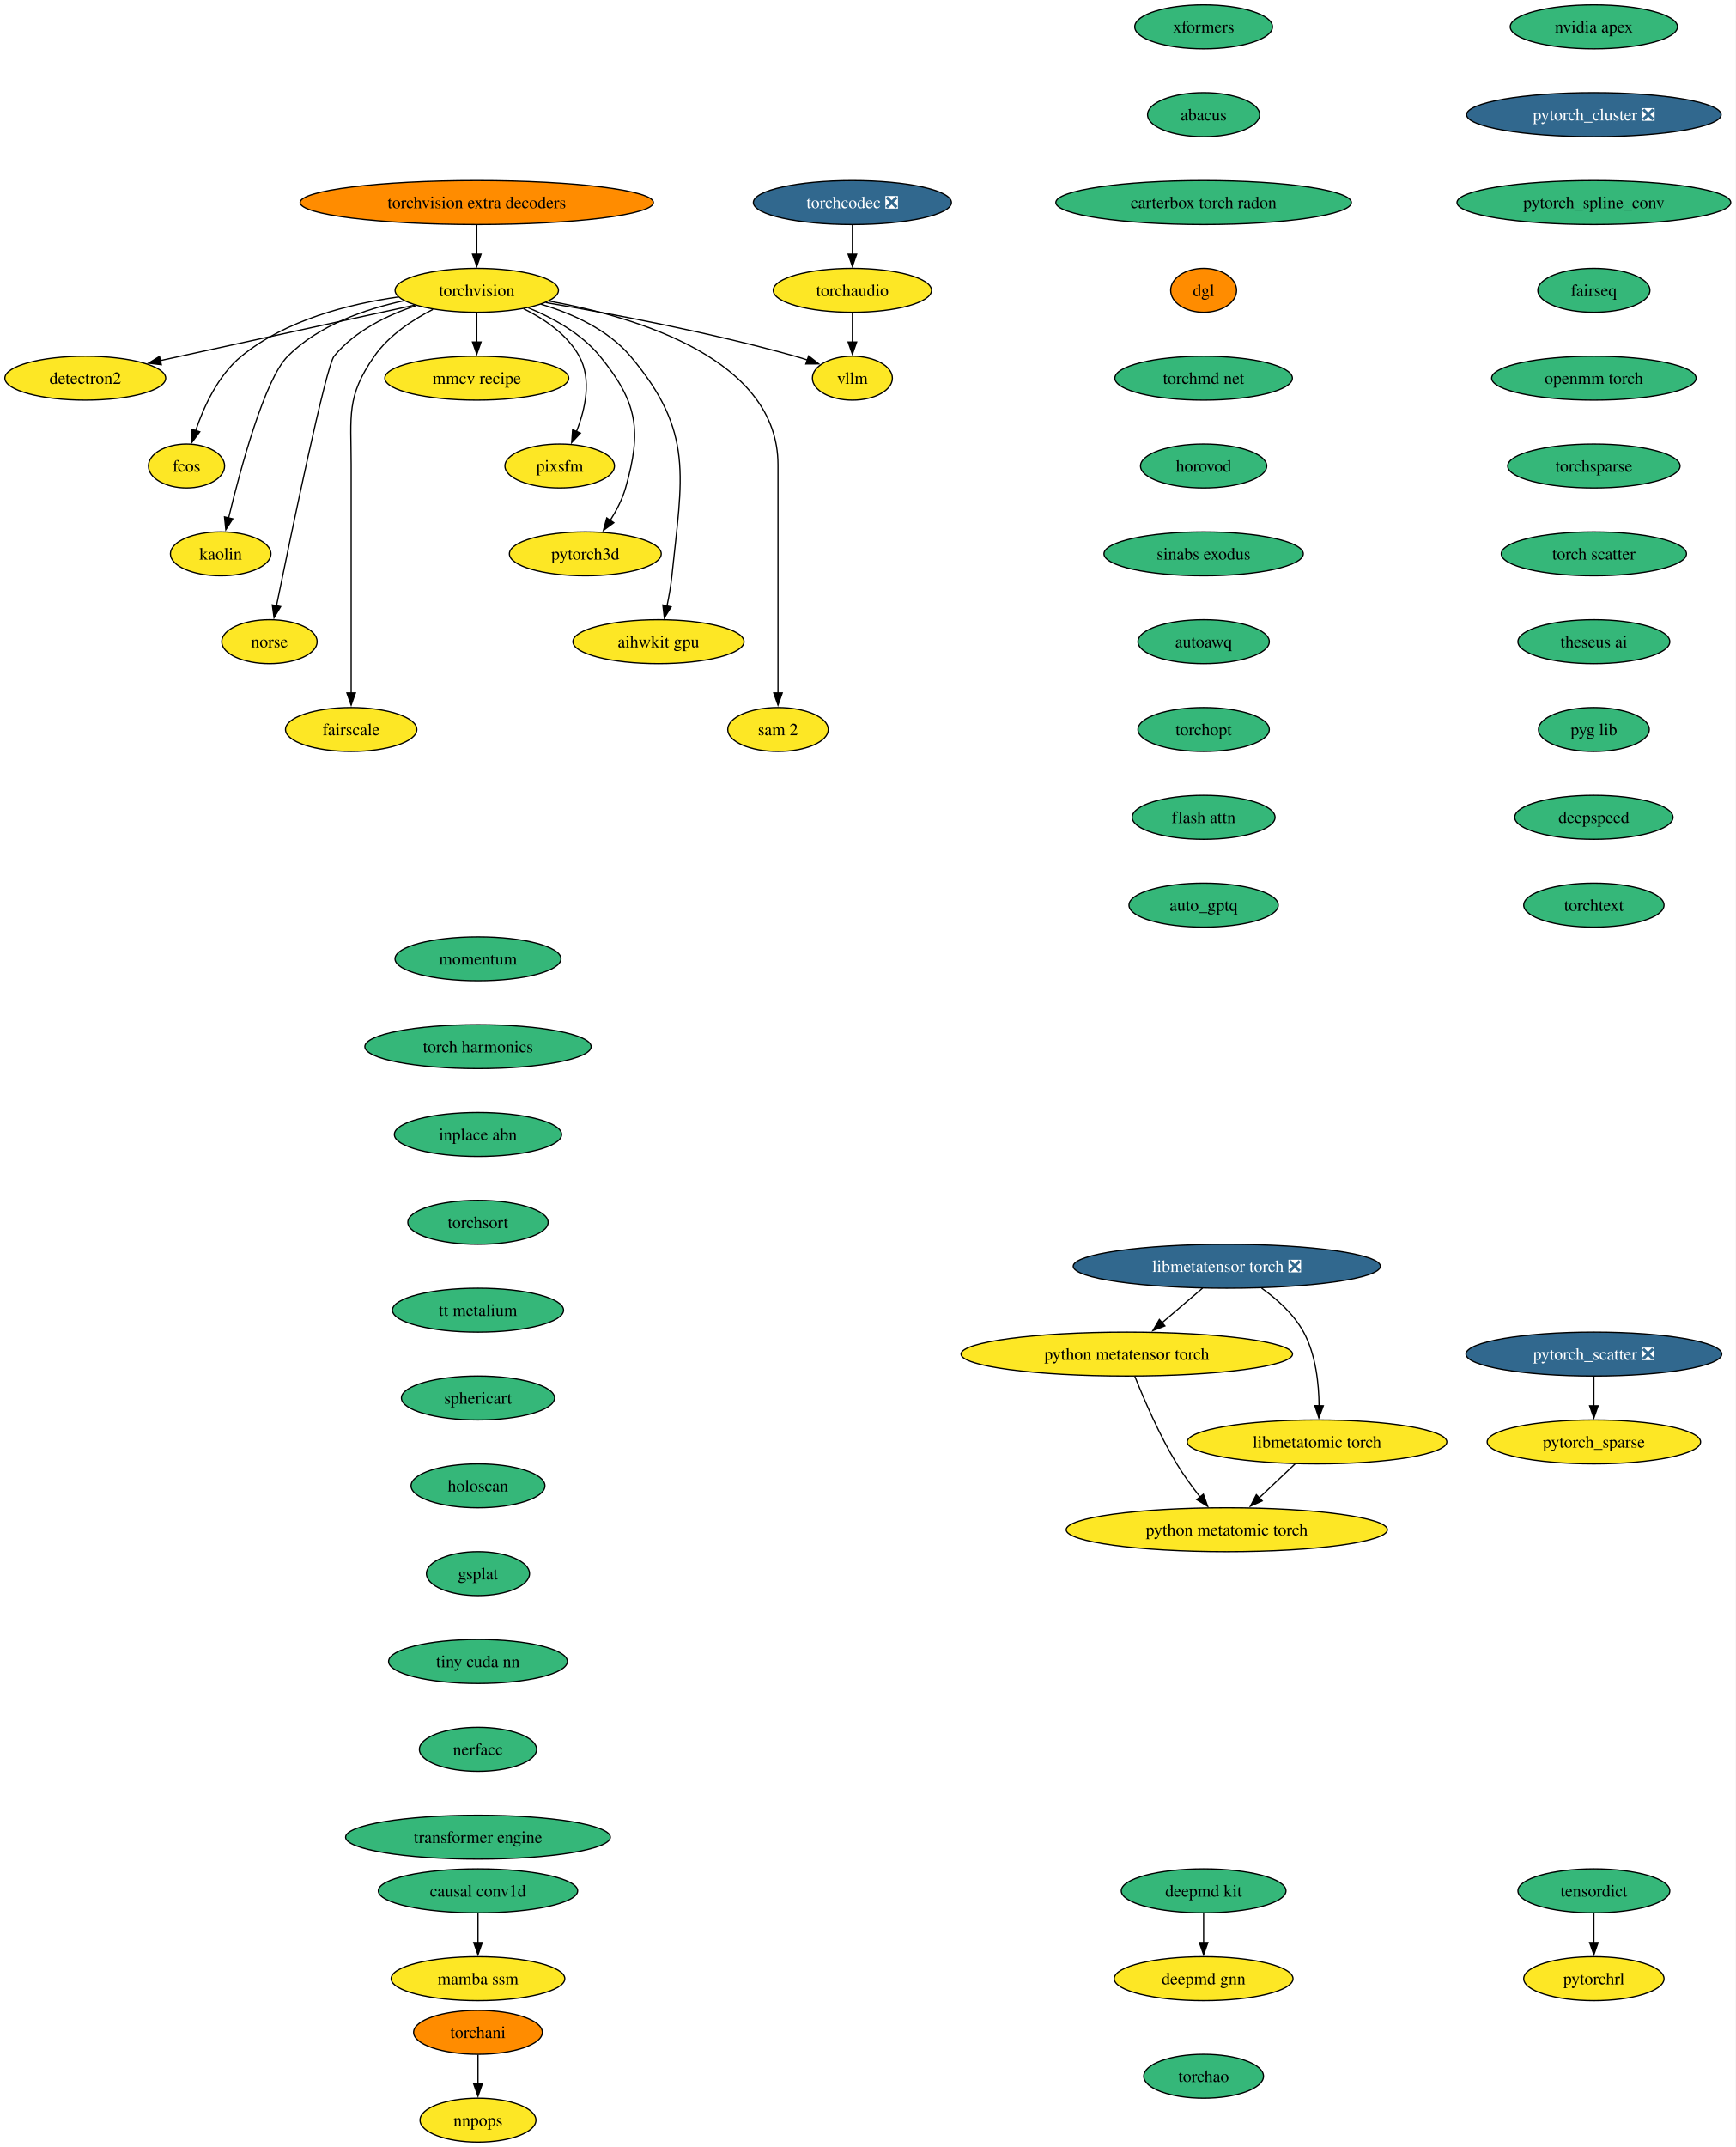
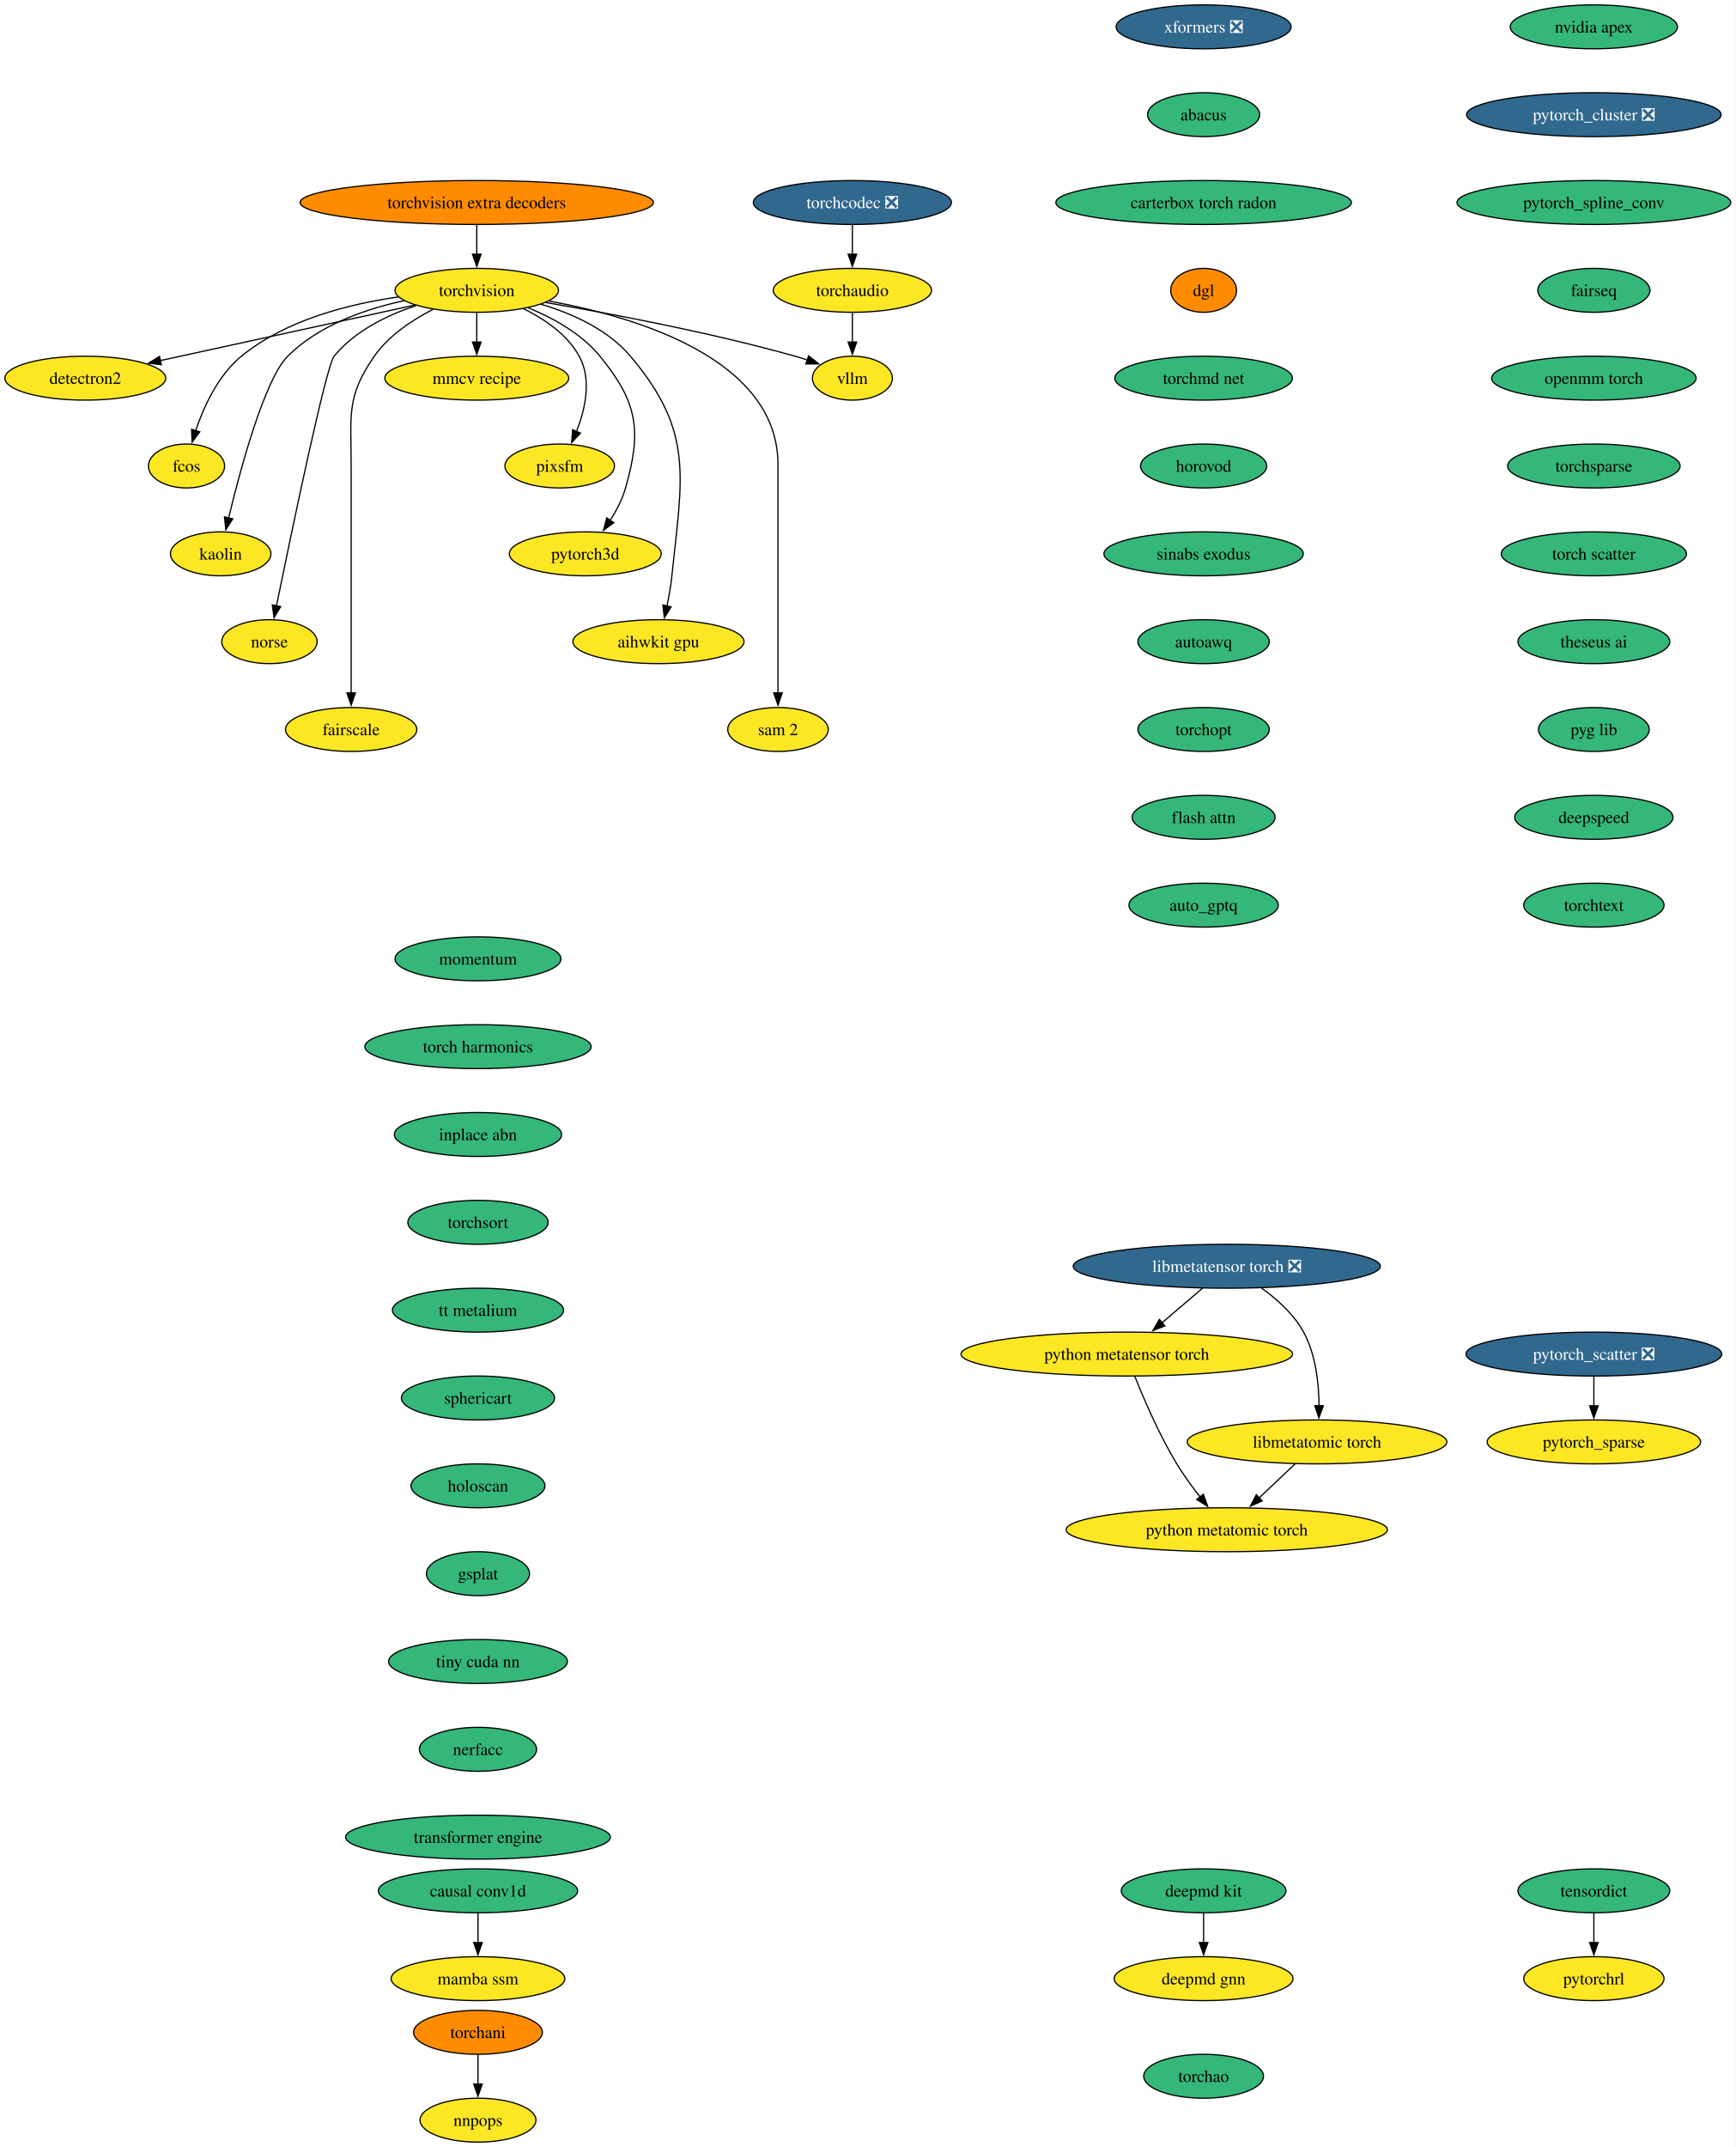
<svg xmlns="http://www.w3.org/2000/svg" xmlns:xlink="http://www.w3.org/1999/xlink" width="1423pt" height="1760pt" viewBox="0.00 0.00 1423.00 1760.00">
  <g id="graph0" class="graph" transform="scale(1 1) rotate(0) translate(4 1756)">
    <polygon fill="white" stroke="none" points="-4,4 -4,-1756 1419.18,-1756 1419.18,4 -4,4" />
    <g id="node1" class="node">
      <g id="a_node1">
        <a xlink:href="https://github.com/conda-forge/torchvision-feedstock" xlink:title="torchvision">
          <ellipse fill="#fde725" stroke="black" cx="386.94" cy="-1518" rx="66.99" ry="18" />
          <text xml:space="preserve" text-anchor="middle" x="386.94" y="-1513.33" font-family="Times,serif" font-size="14.00">torchvision</text>
        </a>
      </g>
    </g>
    <g id="node2" class="node">
      <g id="a_node2">
        <a xlink:href="https://github.com/conda-forge/detectron2-feedstock" xlink:title="detectron2">
          <ellipse fill="#fde725" stroke="black" cx="65.94" cy="-1446" rx="65.94" ry="18" />
          <text xml:space="preserve" text-anchor="middle" x="65.94" y="-1441.33" font-family="Times,serif" font-size="14.00">detectron2</text>
        </a>
      </g>
    </g>
    <g id="edge1" class="edge">
      <path fill="none" stroke="black" d="M336.08,-1505.91C279.41,-1493.55 187.81,-1473.58 127.23,-1460.37" />
      <polygon fill="black" stroke="black" points="128.3,-1457.02 117.78,-1458.3 126.8,-1463.85 128.3,-1457.02" />
    </g>
    <g id="node3" class="node">
      <g id="a_node3">
        <a xlink:href="https://github.com/conda-forge/fcos-feedstock" xlink:title="fcos">
          <ellipse fill="#fde725" stroke="black" cx="148.94" cy="-1374" rx="31.22" ry="18" />
          <text xml:space="preserve" text-anchor="middle" x="148.94" y="-1369.33" font-family="Times,serif" font-size="14.00">fcos</text>
        </a>
      </g>
    </g>
    <g id="edge2" class="edge">
      <path fill="none" stroke="black" d="M322.69,-1512.57C281.94,-1506.81 230.26,-1493.69 193.94,-1464 174.89,-1448.43 163.12,-1422.72 156.42,-1402.93" />
      <polygon fill="black" stroke="black" points="159.81,-1402.03 153.5,-1393.52 153.13,-1404.11 159.81,-1402.03" />
    </g>
    <g id="node4" class="node">
      <g id="a_node4">
        <a xlink:href="https://github.com/conda-forge/kaolin-feedstock" xlink:title="kaolin">
          <ellipse fill="#fde725" stroke="black" cx="176.94" cy="-1302" rx="41.21" ry="18" />
          <text xml:space="preserve" text-anchor="middle" x="176.94" y="-1297.33" font-family="Times,serif" font-size="14.00">kaolin</text>
        </a>
      </g>
    </g>
    <g id="edge3" class="edge">
      <path fill="none" stroke="black" d="M327.22,-1509.48C295.22,-1502.58 257.27,-1489.34 231.94,-1464 213.03,-1445.08 193.34,-1372.34 183.45,-1331.41" />
      <polygon fill="black" stroke="black" points="186.88,-1330.69 181.16,-1321.77 180.07,-1332.31 186.88,-1330.69" />
    </g>
    <g id="node5" class="node">
      <g id="a_node5">
        <a xlink:href="https://github.com/conda-forge/norse-feedstock" xlink:title="norse">
          <ellipse fill="#fde725" stroke="black" cx="216.94" cy="-1230" rx="39.11" ry="18" />
          <text xml:space="preserve" text-anchor="middle" x="216.94" y="-1225.33" font-family="Times,serif" font-size="14.00">norse</text>
        </a>
      </g>
    </g>
    <g id="edge4" class="edge">
      <path fill="none" stroke="black" d="M337.29,-1505.57C313.63,-1497.67 286.86,-1484.73 269.94,-1464 263.41,-1456 234.94,-1319.35 222.64,-1259.12" />
      <polygon fill="black" stroke="black" points="226.13,-1258.74 220.71,-1249.64 219.28,-1260.14 226.13,-1258.74" />
    </g>
    <g id="node6" class="node">
      <g id="a_node6">
        <a xlink:href="https://github.com/conda-forge/fairscale-feedstock" xlink:title="fairscale">
          <ellipse fill="#fde725" stroke="black" cx="283.94" cy="-1158" rx="53.84" ry="18" />
          <text xml:space="preserve" text-anchor="middle" x="283.94" y="-1153.33" font-family="Times,serif" font-size="14.00">fairscale</text>
        </a>
      </g>
    </g>
    <g id="edge5" class="edge">
      <path fill="none" stroke="black" d="M351.03,-1502.39C333.98,-1493.68 314.78,-1480.97 302.94,-1464 279.8,-1430.83 283.94,-1415.45 283.94,-1375 283.94,-1375 283.94,-1375 283.94,-1301 283.94,-1261.74 283.94,-1216.38 283.94,-1187.69" />
      <polygon fill="black" stroke="black" points="287.44,-1188 283.94,-1178 280.44,-1188 287.44,-1188" />
    </g>
    <g id="node7" class="node">
      <g id="a_node7">
        <a xlink:href="https://github.com/conda-forge/mmcv-recipe-feedstock" xlink:title="mmcv recipe">
          <ellipse fill="#fde725" stroke="black" cx="386.94" cy="-1446" rx="75.41" ry="18" />
          <text xml:space="preserve" text-anchor="middle" x="386.94" y="-1441.33" font-family="Times,serif" font-size="14.00">mmcv recipe</text>
        </a>
      </g>
    </g>
    <g id="edge6" class="edge">
      <path fill="none" stroke="black" d="M386.94,-1499.7C386.94,-1492.41 386.94,-1483.73 386.94,-1475.54" />
      <polygon fill="black" stroke="black" points="390.44,-1475.62 386.94,-1465.62 383.44,-1475.62 390.44,-1475.62" />
    </g>
    <g id="node8" class="node">
      <g id="a_node8">
        <a xlink:href="https://github.com/conda-forge/pixsfm-feedstock" xlink:title="pixsfm">
          <ellipse fill="#fde725" stroke="black" cx="454.94" cy="-1374" rx="44.9" ry="18" />
          <text xml:space="preserve" text-anchor="middle" x="454.94" y="-1369.33" font-family="Times,serif" font-size="14.00">pixsfm</text>
        </a>
      </g>
    </g>
    <g id="edge7" class="edge">
      <path fill="none" stroke="black" d="M425.29,-1502.93C442.5,-1494.47 461.11,-1481.82 470.94,-1464 481.41,-1445.01 475.92,-1420.61 468.65,-1402.16" />
      <polygon fill="black" stroke="black" points="471.95,-1400.96 464.75,-1393.19 465.53,-1403.76 471.95,-1400.96" />
    </g>
    <g id="node9" class="node">
      <g id="a_node9">
        <a xlink:href="https://github.com/conda-forge/pytorch3d-feedstock" xlink:title="pytorch3d">
          <ellipse fill="#fde725" stroke="black" cx="475.94" cy="-1302" rx="62.26" ry="18" />
          <text xml:space="preserve" text-anchor="middle" x="475.94" y="-1297.33" font-family="Times,serif" font-size="14.00">pytorch3d</text>
        </a>
      </g>
    </g>
    <g id="edge8" class="edge">
      <path fill="none" stroke="black" d="M429.17,-1503.7C449.57,-1495.29 472.83,-1482.47 487.94,-1464 518.9,-1426.15 522.38,-1403.02 508.94,-1356 506.27,-1346.66 501.43,-1337.37 496.26,-1329.24" />
      <polygon fill="black" stroke="black" points="499.31,-1327.49 490.78,-1321.21 493.53,-1331.44 499.31,-1327.49" />
    </g>
    <g id="node10" class="node">
      <g id="a_node10">
        <a xlink:href="https://github.com/conda-forge/aihwkit-gpu-feedstock" xlink:title="aihwkit gpu">
          <ellipse fill="#fde725" stroke="black" cx="535.94" cy="-1230" rx="70.15" ry="18" />
          <text xml:space="preserve" text-anchor="middle" x="535.94" y="-1225.33" font-family="Times,serif" font-size="14.00">aihwkit gpu</text>
        </a>
      </g>
    </g>
    <g id="edge9" class="edge">
      <path fill="none" stroke="black" d="M439.63,-1506.62C465.23,-1498.96 494.39,-1485.92 512.94,-1464 565.53,-1401.85 555.26,-1364.99 546.94,-1284 546.1,-1275.83 544.55,-1267.07 542.88,-1259.07" />
      <polygon fill="black" stroke="black" points="546.34,-1258.51 540.74,-1249.52 539.51,-1260.05 546.34,-1258.51" />
    </g>
    <g id="node11" class="node">
      <g id="a_node11">
        <a xlink:href="https://github.com/conda-forge/sam-2-feedstock" xlink:title="sam 2">
          <ellipse fill="#fde725" stroke="black" cx="633.94" cy="-1158" rx="41.21" ry="18" />
          <text xml:space="preserve" text-anchor="middle" x="633.94" y="-1153.33" font-family="Times,serif" font-size="14.00">sam 2</text>
        </a>
      </g>
    </g>
    <g id="edge10" class="edge">
      <path fill="none" stroke="black" d="M446.1,-1509.23C519.17,-1495.94 633.94,-1461.31 633.94,-1375 633.94,-1375 633.94,-1375 633.94,-1301 633.94,-1261.74 633.94,-1216.38 633.94,-1187.69" />
      <polygon fill="black" stroke="black" points="637.44,-1188 633.94,-1178 630.44,-1188 637.44,-1188" />
    </g>
    <g id="node12" class="node">
      <g id="a_node12">
        <a xlink:href="https://github.com/conda-forge/vllm-feedstock" xlink:title="vllm">
          <ellipse fill="#fde725" stroke="black" cx="694.94" cy="-1446" rx="32.79" ry="18" />
          <text xml:space="preserve" text-anchor="middle" x="694.94" y="-1441.33" font-family="Times,serif" font-size="14.00">vllm</text>
        </a>
      </g>
    </g>
    <g id="edge11" class="edge">
      <path fill="none" stroke="black" d="M443.51,-1507.98C496.77,-1498.91 578.49,-1483.5 647.94,-1464 651.26,-1463.07 654.68,-1462.02 658.09,-1460.9" />
      <polygon fill="black" stroke="black" points="659.06,-1464.27 667.38,-1457.71 656.78,-1457.65 659.06,-1464.27" />
    </g>
    <g id="node13" class="node">
      <g id="a_node13">
        <a xlink:href="https://github.com/conda-forge/deepmd-kit-feedstock" xlink:title="deepmd kit">
          <ellipse fill="#35b779" stroke="black" cx="982.94" cy="-206" rx="67.52" ry="18" />
          <text xml:space="preserve" text-anchor="middle" x="982.94" y="-201.33" font-family="Times,serif" font-size="14.00">deepmd kit</text>
        </a>
      </g>
    </g>
    <g id="node14" class="node">
      <g id="a_node14">
        <a xlink:href="https://github.com/conda-forge/deepmd-gnn-feedstock" xlink:title="deepmd gnn">
          <ellipse fill="#fde725" stroke="black" cx="982.94" cy="-134" rx="73.3" ry="18" />
          <text xml:space="preserve" text-anchor="middle" x="982.94" y="-129.32" font-family="Times,serif" font-size="14.00">deepmd gnn</text>
        </a>
      </g>
    </g>
    <g id="edge12" class="edge">
      <path fill="none" stroke="black" d="M982.94,-187.7C982.94,-180.41 982.94,-171.73 982.94,-163.54" />
      <polygon fill="black" stroke="black" points="986.44,-163.62 982.94,-153.62 979.44,-163.62 986.44,-163.62" />
    </g>
    <g id="node15" class="node">
      <g id="a_node15">
        <a xlink:href="https://github.com/conda-forge/nvidia-apex-feedstock" xlink:title="nvidia apex">
          <ellipse fill="#35b779" stroke="black" cx="1302.94" cy="-1734" rx="68.57" ry="18" />
          <text xml:space="preserve" text-anchor="middle" x="1302.94" y="-1729.33" font-family="Times,serif" font-size="14.00">nvidia apex</text>
        </a>
      </g>
    </g>
    <g id="node16" class="node">
      <g id="a_node16">
        <a xlink:href="https://github.com/conda-forge/pytorch_cluster-feedstock/pull/63" xlink:title="pytorch_cluster ❎">
          <ellipse fill="#31688e" stroke="black" cx="1302.94" cy="-1662" rx="104.35" ry="18" />
          <text xml:space="preserve" text-anchor="middle" x="1302.94" y="-1657.33" font-family="Times,serif" font-size="14.00" fill="white">pytorch_cluster ❎</text>
        </a>
      </g>
    </g>
    <g id="node17" class="node">
      <g id="a_node17">
        <a xlink:href="https://github.com/conda-forge/pytorch_spline_conv-feedstock" xlink:title="pytorch_spline_conv">
          <ellipse fill="#35b779" stroke="black" cx="1302.94" cy="-1590" rx="112.24" ry="18" />
          <text xml:space="preserve" text-anchor="middle" x="1302.94" y="-1585.33" font-family="Times,serif" font-size="14.00">pytorch_spline_conv</text>
        </a>
      </g>
    </g>
    <g id="node20" class="node">
      <g id="a_node20">
        <a xlink:href="https://github.com/conda-forge/fairseq-feedstock" xlink:title="fairseq">
          <ellipse fill="#35b779" stroke="black" cx="1302.94" cy="-1518" rx="45.95" ry="18" />
          <text xml:space="preserve" text-anchor="middle" x="1302.94" y="-1513.33" font-family="Times,serif" font-size="14.00">fairseq</text>
        </a>
      </g>
    </g>
    <g id="node18" class="node">
      <g id="a_node18">
        <a xlink:href="https://github.com/conda-forge/pytorch_scatter-feedstock/pull/73" xlink:title="pytorch_scatter ❎">
          <ellipse fill="#31688e" stroke="black" cx="1302.94" cy="-646" rx="104.87" ry="18" />
          <text xml:space="preserve" text-anchor="middle" x="1302.94" y="-641.33" font-family="Times,serif" font-size="14.00" fill="white">pytorch_scatter ❎</text>
        </a>
      </g>
    </g>
    <g id="node19" class="node">
      <g id="a_node19">
        <a xlink:href="https://github.com/conda-forge/pytorch_sparse-feedstock" xlink:title="pytorch_sparse">
          <ellipse fill="#fde725" stroke="black" cx="1302.94" cy="-574" rx="87.51" ry="18" />
          <text xml:space="preserve" text-anchor="middle" x="1302.94" y="-569.33" font-family="Times,serif" font-size="14.00">pytorch_sparse</text>
        </a>
      </g>
    </g>
    <g id="edge15" class="edge">
      <path fill="none" stroke="black" d="M1302.94,-627.7C1302.94,-620.41 1302.94,-611.73 1302.94,-603.54" />
      <polygon fill="black" stroke="black" points="1306.44,-603.62 1302.94,-593.62 1299.44,-603.62 1306.44,-603.62" />
    </g>
    <g id="node21" class="node">
      <g id="a_node21">
        <a xlink:href="https://github.com/conda-forge/openmm-torch-feedstock" xlink:title="openmm torch">
          <ellipse fill="#35b779" stroke="black" cx="1302.94" cy="-1446" rx="83.83" ry="18" />
          <text xml:space="preserve" text-anchor="middle" x="1302.94" y="-1441.33" font-family="Times,serif" font-size="14.00">openmm torch</text>
        </a>
      </g>
    </g>
    <g id="node24" class="node">
      <g id="a_node24">
        <a xlink:href="https://github.com/conda-forge/torchsparse-feedstock" xlink:title="torchsparse">
          <ellipse fill="#35b779" stroke="black" cx="1302.94" cy="-1374" rx="70.68" ry="18" />
          <text xml:space="preserve" text-anchor="middle" x="1302.94" y="-1369.33" font-family="Times,serif" font-size="14.00">torchsparse</text>
        </a>
      </g>
    </g>
    <g id="node22" class="node">
      <g id="a_node22">
        <a xlink:href="https://github.com/conda-forge/torchani-feedstock" xlink:title="torchani">
          <ellipse fill="#ff8c00" stroke="black" cx="387.94" cy="-90" rx="52.79" ry="18" />
          <text xml:space="preserve" text-anchor="middle" x="387.94" y="-85.33" font-family="Times,serif" font-size="14.00">torchani</text>
        </a>
      </g>
    </g>
    <g id="node23" class="node">
      <g id="a_node23">
        <a xlink:href="https://github.com/conda-forge/nnpops-feedstock" xlink:title="nnpops">
          <ellipse fill="#fde725" stroke="black" cx="387.94" cy="-18" rx="47.53" ry="18" />
          <text xml:space="preserve" text-anchor="middle" x="387.94" y="-13.32" font-family="Times,serif" font-size="14.00">nnpops</text>
        </a>
      </g>
    </g>
    <g id="edge18" class="edge">
      <path fill="none" stroke="black" d="M387.94,-71.7C387.94,-64.41 387.94,-55.73 387.94,-47.54" />
      <polygon fill="black" stroke="black" points="391.44,-47.62 387.94,-37.62 384.44,-47.62 391.44,-47.62" />
    </g>
    <g id="node25" class="node">
      <g id="a_node25">
        <a xlink:href="https://github.com/conda-forge/torch-scatter-feedstock" xlink:title="torch scatter">
          <ellipse fill="#35b779" stroke="black" cx="1302.94" cy="-1302" rx="75.94" ry="18" />
          <text xml:space="preserve" text-anchor="middle" x="1302.94" y="-1297.33" font-family="Times,serif" font-size="14.00">torch scatter</text>
        </a>
      </g>
    </g>
    <g id="node26" class="node">
      <g id="a_node26">
        <a xlink:href="https://github.com/conda-forge/theseus-ai-feedstock" xlink:title="theseus ai">
          <ellipse fill="#35b779" stroke="black" cx="1302.94" cy="-1230" rx="62.26" ry="18" />
          <text xml:space="preserve" text-anchor="middle" x="1302.94" y="-1225.33" font-family="Times,serif" font-size="14.00">theseus ai</text>
        </a>
      </g>
    </g>
    <g id="node27" class="node">
      <g id="a_node27">
        <a xlink:href="https://github.com/conda-forge/pyg-lib-feedstock" xlink:title="pyg lib">
          <ellipse fill="#35b779" stroke="black" cx="1302.94" cy="-1158" rx="45.42" ry="18" />
          <text xml:space="preserve" text-anchor="middle" x="1302.94" y="-1153.33" font-family="Times,serif" font-size="14.00">pyg lib</text>
        </a>
      </g>
    </g>
    <g id="node28" class="node">
      <g id="a_node28">
        <a xlink:href="https://github.com/conda-forge/deepspeed-feedstock" xlink:title="deepspeed">
          <ellipse fill="#35b779" stroke="black" cx="1302.94" cy="-1086" rx="64.89" ry="18" />
          <text xml:space="preserve" text-anchor="middle" x="1302.94" y="-1081.33" font-family="Times,serif" font-size="14.00">deepspeed</text>
        </a>
      </g>
    </g>
    <g id="node29" class="node">
      <g id="a_node29">
        <a xlink:href="https://github.com/conda-forge/torchtext-feedstock" xlink:title="torchtext">
          <ellipse fill="#35b779" stroke="black" cx="1302.94" cy="-1014" rx="57.52" ry="18" />
          <text xml:space="preserve" text-anchor="middle" x="1302.94" y="-1009.33" font-family="Times,serif" font-size="14.00">torchtext</text>
        </a>
      </g>
    </g>
    <g id="node30" class="node">
      <g id="a_node30">
-         <a xlink:href="https://github.com/conda-forge/xformers-feedstock" xlink:title="xformers">
-           <ellipse fill="#35b779" stroke="black" cx="982.94" cy="-1734" rx="56.47" ry="18" />
-           <text xml:space="preserve" text-anchor="middle" x="982.94" y="-1729.33" font-family="Times,serif" font-size="14.00">xformers</text>
+         <a xlink:href="https://github.com/conda-forge/xformers-feedstock/pull/61" xlink:title="xformers ❎">
+           <ellipse fill="#31688e" stroke="black" cx="982.94" cy="-1734" rx="71.73" ry="18" />
+           <text xml:space="preserve" text-anchor="middle" x="982.94" y="-1729.33" font-family="Times,serif" font-size="14.00" fill="white">xformers ❎</text>
        </a>
      </g>
    </g>
    <g id="node31" class="node">
      <g id="a_node31">
        <a xlink:href="https://github.com/conda-forge/abacus-feedstock" xlink:title="abacus">
          <ellipse fill="#35b779" stroke="black" cx="982.94" cy="-1662" rx="45.95" ry="18" />
          <text xml:space="preserve" text-anchor="middle" x="982.94" y="-1657.33" font-family="Times,serif" font-size="14.00">abacus</text>
        </a>
      </g>
    </g>
    <g id="node34" class="node">
      <g id="a_node34">
        <a xlink:href="https://github.com/conda-forge/carterbox-torch-radon-feedstock" xlink:title="carterbox torch radon">
          <ellipse fill="#35b779" stroke="black" cx="982.94" cy="-1590" rx="121.18" ry="18" />
          <text xml:space="preserve" text-anchor="middle" x="982.94" y="-1585.33" font-family="Times,serif" font-size="14.00">carterbox torch radon</text>
        </a>
      </g>
    </g>
    <g id="node32" class="node">
      <g id="a_node32">
        <a xlink:href="https://github.com/conda-forge/tensordict-feedstock" xlink:title="tensordict">
          <ellipse fill="#35b779" stroke="black" cx="1302.94" cy="-206" rx="62.26" ry="18" />
          <text xml:space="preserve" text-anchor="middle" x="1302.94" y="-201.33" font-family="Times,serif" font-size="14.00">tensordict</text>
        </a>
      </g>
    </g>
    <g id="node33" class="node">
      <g id="a_node33">
        <a xlink:href="https://github.com/conda-forge/pytorchrl-feedstock" xlink:title="pytorchrl">
          <ellipse fill="#fde725" stroke="black" cx="1302.94" cy="-134" rx="57.52" ry="18" />
          <text xml:space="preserve" text-anchor="middle" x="1302.94" y="-129.32" font-family="Times,serif" font-size="14.00">pytorchrl</text>
        </a>
      </g>
    </g>
    <g id="edge26" class="edge">
      <path fill="none" stroke="black" d="M1302.94,-187.7C1302.94,-180.41 1302.94,-171.73 1302.94,-163.54" />
      <polygon fill="black" stroke="black" points="1306.44,-163.62 1302.94,-153.62 1299.44,-163.62 1306.44,-163.62" />
    </g>
    <g id="node35" class="node">
      <g id="a_node35">
        <a xlink:href="https://github.com/conda-forge/dgl-feedstock" xlink:title="dgl">
          <ellipse fill="#ff8c00" stroke="black" cx="982.94" cy="-1518" rx="27.01" ry="18" />
          <text xml:space="preserve" text-anchor="middle" x="982.94" y="-1513.33" font-family="Times,serif" font-size="14.00">dgl</text>
        </a>
      </g>
    </g>
    <g id="node36" class="node">
      <g id="a_node36">
        <a xlink:href="https://github.com/conda-forge/torchmd-net-feedstock" xlink:title="torchmd net">
          <ellipse fill="#35b779" stroke="black" cx="982.94" cy="-1446" rx="72.78" ry="18" />
          <text xml:space="preserve" text-anchor="middle" x="982.94" y="-1441.33" font-family="Times,serif" font-size="14.00">torchmd net</text>
        </a>
      </g>
    </g>
    <g id="node37" class="node">
      <g id="a_node37">
        <a xlink:href="https://github.com/conda-forge/horovod-feedstock" xlink:title="horovod">
          <ellipse fill="#35b779" stroke="black" cx="982.94" cy="-1374" rx="51.74" ry="18" />
          <text xml:space="preserve" text-anchor="middle" x="982.94" y="-1369.33" font-family="Times,serif" font-size="14.00">horovod</text>
        </a>
      </g>
    </g>
    <g id="node38" class="node">
      <g id="a_node38">
        <a xlink:href="https://github.com/conda-forge/sinabs-exodus-feedstock" xlink:title="sinabs exodus">
          <ellipse fill="#35b779" stroke="black" cx="982.94" cy="-1302" rx="81.72" ry="18" />
          <text xml:space="preserve" text-anchor="middle" x="982.94" y="-1297.33" font-family="Times,serif" font-size="14.00">sinabs exodus</text>
        </a>
      </g>
    </g>
    <g id="node39" class="node">
      <g id="a_node39">
        <a xlink:href="https://github.com/conda-forge/autoawq-feedstock" xlink:title="autoawq">
          <ellipse fill="#35b779" stroke="black" cx="982.94" cy="-1230" rx="53.84" ry="18" />
          <text xml:space="preserve" text-anchor="middle" x="982.94" y="-1225.33" font-family="Times,serif" font-size="14.00">autoawq</text>
        </a>
      </g>
    </g>
    <g id="node40" class="node">
      <g id="a_node40">
        <a xlink:href="https://github.com/conda-forge/torchopt-feedstock" xlink:title="torchopt">
          <ellipse fill="#35b779" stroke="black" cx="982.94" cy="-1158" rx="53.84" ry="18" />
          <text xml:space="preserve" text-anchor="middle" x="982.94" y="-1153.33" font-family="Times,serif" font-size="14.00">torchopt</text>
        </a>
      </g>
    </g>
    <g id="node41" class="node">
      <g id="a_node41">
        <a xlink:href="https://github.com/conda-forge/flash-attn-feedstock" xlink:title="flash attn">
          <ellipse fill="#35b779" stroke="black" cx="982.94" cy="-1086" rx="58.57" ry="18" />
          <text xml:space="preserve" text-anchor="middle" x="982.94" y="-1081.33" font-family="Times,serif" font-size="14.00">flash attn</text>
        </a>
      </g>
    </g>
    <g id="node42" class="node">
      <g id="a_node42">
        <a xlink:href="https://github.com/conda-forge/auto_gptq-feedstock" xlink:title="auto_gptq">
          <ellipse fill="#35b779" stroke="black" cx="982.94" cy="-1014" rx="61.2" ry="18" />
          <text xml:space="preserve" text-anchor="middle" x="982.94" y="-1009.33" font-family="Times,serif" font-size="14.00">auto_gptq</text>
        </a>
      </g>
    </g>
    <g id="node43" class="node">
      <g id="a_node43">
        <a xlink:href="https://github.com/conda-forge/libmetatensor-torch-feedstock/pull/29" xlink:title="libmetatensor torch ❎">
          <ellipse fill="#31688e" stroke="black" cx="1001.94" cy="-718" rx="125.92" ry="18" />
          <text xml:space="preserve" text-anchor="middle" x="1001.94" y="-713.33" font-family="Times,serif" font-size="14.00" fill="white">libmetatensor torch ❎</text>
        </a>
      </g>
    </g>
    <g id="node44" class="node">
      <g id="a_node44">
        <a xlink:href="https://github.com/conda-forge/python-metatensor-torch-feedstock" xlink:title="python metatensor torch">
          <ellipse fill="#fde725" stroke="black" cx="919.94" cy="-646" rx="135.91" ry="18" />
          <text xml:space="preserve" text-anchor="middle" x="919.94" y="-641.33" font-family="Times,serif" font-size="14.00">python metatensor torch</text>
        </a>
      </g>
    </g>
    <g id="edge36" class="edge">
      <path fill="none" stroke="black" d="M982.09,-700.05C972.07,-691.5 959.72,-680.96 948.68,-671.54" />
      <polygon fill="black" stroke="black" points="951.21,-669.09 941.33,-665.26 946.66,-674.41 951.21,-669.09" />
    </g>
    <g id="node45" class="node">
      <g id="a_node45">
        <a xlink:href="https://github.com/conda-forge/libmetatomic-torch-feedstock" xlink:title="libmetatomic torch">
          <ellipse fill="#fde725" stroke="black" cx="1075.94" cy="-574" rx="106.45" ry="18" />
          <text xml:space="preserve" text-anchor="middle" x="1075.94" y="-569.33" font-family="Times,serif" font-size="14.00">libmetatomic torch</text>
        </a>
      </g>
    </g>
    <g id="edge37" class="edge">
      <path fill="none" stroke="black" d="M1030.44,-700.09C1043.12,-691.03 1056.96,-678.7 1064.94,-664 1074.94,-645.57 1077.46,-621.89 1077.61,-603.59" />
      <polygon fill="black" stroke="black" points="1081.11,-603.63 1077.43,-593.7 1074.11,-603.76 1081.11,-603.63" />
    </g>
    <g id="node46" class="node">
      <g id="a_node46">
        <a xlink:href="https://github.com/conda-forge/python-metatomic-torch-feedstock" xlink:title="python metatomic torch">
          <ellipse fill="#fde725" stroke="black" cx="1001.94" cy="-502" rx="131.7" ry="18" />
          <text xml:space="preserve" text-anchor="middle" x="1001.94" y="-497.32" font-family="Times,serif" font-size="14.00">python metatomic torch</text>
        </a>
      </g>
    </g>
    <g id="edge38" class="edge">
      <path fill="none" stroke="black" d="M926.55,-627.68C933.87,-609.31 946.56,-579.71 960.94,-556 966.55,-546.75 973.49,-537.22 980.06,-528.85" />
      <polygon fill="black" stroke="black" points="982.73,-531.11 986.28,-521.13 977.28,-526.72 982.73,-531.11" />
    </g>
    <g id="edge39" class="edge">
      <path fill="none" stroke="black" d="M1058.03,-556.05C1049.16,-547.67 1038.28,-537.38 1028.47,-528.1" />
      <polygon fill="black" stroke="black" points="1030.97,-525.64 1021.3,-521.32 1026.16,-530.73 1030.97,-525.64" />
    </g>
    <g id="node47" class="node">
      <g id="a_node47">
        <a xlink:href="https://github.com/conda-forge/momentum-feedstock" xlink:title="momentum">
          <ellipse fill="#35b779" stroke="black" cx="387.94" cy="-970" rx="68.04" ry="18" />
          <text xml:space="preserve" text-anchor="middle" x="387.94" y="-965.33" font-family="Times,serif" font-size="14.00">momentum</text>
        </a>
      </g>
    </g>
    <g id="node48" class="node">
      <g id="a_node48">
        <a xlink:href="https://github.com/conda-forge/torch-harmonics-feedstock" xlink:title="torch harmonics">
          <ellipse fill="#35b779" stroke="black" cx="387.94" cy="-898" rx="92.77" ry="18" />
          <text xml:space="preserve" text-anchor="middle" x="387.94" y="-893.33" font-family="Times,serif" font-size="14.00">torch harmonics</text>
        </a>
      </g>
    </g>
    <g id="node49" class="node">
      <g id="a_node49">
        <a xlink:href="https://github.com/conda-forge/inplace-abn-feedstock" xlink:title="inplace abn">
          <ellipse fill="#35b779" stroke="black" cx="387.94" cy="-826" rx="68.57" ry="18" />
          <text xml:space="preserve" text-anchor="middle" x="387.94" y="-821.33" font-family="Times,serif" font-size="14.00">inplace abn</text>
        </a>
      </g>
    </g>
    <g id="node50" class="node">
      <g id="a_node50">
        <a xlink:href="https://github.com/conda-forge/torchsort-feedstock" xlink:title="torchsort">
          <ellipse fill="#35b779" stroke="black" cx="387.94" cy="-754" rx="57.52" ry="18" />
          <text xml:space="preserve" text-anchor="middle" x="387.94" y="-749.33" font-family="Times,serif" font-size="14.00">torchsort</text>
        </a>
      </g>
    </g>
    <g id="node52" class="node">
      <g id="a_node52">
        <a xlink:href="https://github.com/conda-forge/tt-metalium-feedstock" xlink:title="tt metalium">
          <ellipse fill="#35b779" stroke="black" cx="387.94" cy="-682" rx="70.15" ry="18" />
          <text xml:space="preserve" text-anchor="middle" x="387.94" y="-677.33" font-family="Times,serif" font-size="14.00">tt metalium</text>
        </a>
      </g>
    </g>
    <g id="node51" class="node">
      <g id="a_node51">
        <a xlink:href="https://github.com/conda-forge/torchaudio-feedstock" xlink:title="torchaudio">
          <ellipse fill="#fde725" stroke="black" cx="694.94" cy="-1518" rx="64.89" ry="18" />
          <text xml:space="preserve" text-anchor="middle" x="694.94" y="-1513.33" font-family="Times,serif" font-size="14.00">torchaudio</text>
        </a>
      </g>
    </g>
    <g id="edge43" class="edge">
      <path fill="none" stroke="black" d="M694.94,-1499.7C694.94,-1492.41 694.94,-1483.73 694.94,-1475.54" />
      <polygon fill="black" stroke="black" points="698.44,-1475.62 694.94,-1465.62 691.44,-1475.62 698.44,-1475.62" />
    </g>
    <g id="node54" class="node">
      <g id="a_node54">
        <a xlink:href="https://github.com/conda-forge/sphericart-feedstock" xlink:title="sphericart">
          <ellipse fill="#35b779" stroke="black" cx="387.94" cy="-610" rx="62.78" ry="18" />
          <text xml:space="preserve" text-anchor="middle" x="387.94" y="-605.33" font-family="Times,serif" font-size="14.00">sphericart</text>
        </a>
      </g>
    </g>
    <g id="node53" class="node">
      <g id="a_node53">
        <a xlink:href="https://github.com/conda-forge/torchvision-extra-decoders-feedstock" xlink:title="torchvision extra decoders">
          <ellipse fill="#ff8c00" stroke="black" cx="386.94" cy="-1590" rx="144.86" ry="18" />
          <text xml:space="preserve" text-anchor="middle" x="386.94" y="-1585.33" font-family="Times,serif" font-size="14.00">torchvision extra decoders</text>
        </a>
      </g>
    </g>
    <g id="edge45" class="edge">
      <path fill="none" stroke="black" d="M386.94,-1571.7C386.94,-1564.41 386.94,-1555.73 386.94,-1547.54" />
      <polygon fill="black" stroke="black" points="390.44,-1547.62 386.94,-1537.62 383.44,-1547.62 390.44,-1547.62" />
    </g>
    <g id="node55" class="node">
      <g id="a_node55">
        <a xlink:href="https://github.com/conda-forge/holoscan-feedstock" xlink:title="holoscan">
          <ellipse fill="#35b779" stroke="black" cx="387.94" cy="-538" rx="54.89" ry="18" />
          <text xml:space="preserve" text-anchor="middle" x="387.94" y="-533.33" font-family="Times,serif" font-size="14.00">holoscan</text>
        </a>
      </g>
    </g>
    <g id="node56" class="node">
      <g id="a_node56">
        <a xlink:href="https://github.com/conda-forge/gsplat-feedstock" xlink:title="gsplat">
          <ellipse fill="#35b779" stroke="black" cx="387.94" cy="-466" rx="42.26" ry="18" />
          <text xml:space="preserve" text-anchor="middle" x="387.94" y="-461.32" font-family="Times,serif" font-size="14.00">gsplat</text>
        </a>
      </g>
    </g>
    <g id="node58" class="node">
      <g id="a_node58">
        <a xlink:href="https://github.com/conda-forge/tiny-cuda-nn-feedstock" xlink:title="tiny cuda nn">
          <ellipse fill="#35b779" stroke="black" cx="387.94" cy="-394" rx="73.3" ry="18" />
          <text xml:space="preserve" text-anchor="middle" x="387.94" y="-389.32" font-family="Times,serif" font-size="14.00">tiny cuda nn</text>
        </a>
      </g>
    </g>
    <g id="node57" class="node">
      <g id="a_node57">
        <a xlink:href="https://github.com/conda-forge/torchcodec-feedstock/pull/35" xlink:title="torchcodec ❎">
          <ellipse fill="#31688e" stroke="black" cx="694.94" cy="-1590" rx="81.2" ry="18" />
          <text xml:space="preserve" text-anchor="middle" x="694.94" y="-1585.33" font-family="Times,serif" font-size="14.00" fill="white">torchcodec ❎</text>
        </a>
      </g>
    </g>
    <g id="edge49" class="edge">
      <path fill="none" stroke="black" d="M694.94,-1571.7C694.94,-1564.41 694.94,-1555.73 694.94,-1547.54" />
      <polygon fill="black" stroke="black" points="698.44,-1547.62 694.94,-1537.62 691.44,-1547.62 698.44,-1547.62" />
    </g>
    <g id="node59" class="node">
      <g id="a_node59">
        <a xlink:href="https://github.com/conda-forge/nerfacc-feedstock" xlink:title="nerfacc">
          <ellipse fill="#35b779" stroke="black" cx="387.94" cy="-322" rx="48.05" ry="18" />
          <text xml:space="preserve" text-anchor="middle" x="387.94" y="-317.32" font-family="Times,serif" font-size="14.00">nerfacc</text>
        </a>
      </g>
    </g>
    <g id="node60" class="node">
      <g id="a_node60">
        <a xlink:href="https://github.com/conda-forge/transformer-engine-feedstock" xlink:title="transformer engine">
          <ellipse fill="#35b779" stroke="black" cx="387.94" cy="-250" rx="108.55" ry="18" />
          <text xml:space="preserve" text-anchor="middle" x="387.94" y="-245.32" font-family="Times,serif" font-size="14.00">transformer engine</text>
        </a>
      </g>
    </g>
    <g id="node61" class="node">
      <g id="a_node61">
        <a xlink:href="https://github.com/conda-forge/causal-conv1d-feedstock" xlink:title="causal conv1d">
          <ellipse fill="#35b779" stroke="black" cx="387.94" cy="-206" rx="81.72" ry="18" />
          <text xml:space="preserve" text-anchor="middle" x="387.94" y="-201.33" font-family="Times,serif" font-size="14.00">causal conv1d</text>
        </a>
      </g>
    </g>
    <g id="node62" class="node">
      <g id="a_node62">
        <a xlink:href="https://github.com/conda-forge/mamba-ssm-feedstock" xlink:title="mamba ssm">
          <ellipse fill="#fde725" stroke="black" cx="387.94" cy="-134" rx="71.2" ry="18" />
          <text xml:space="preserve" text-anchor="middle" x="387.94" y="-129.32" font-family="Times,serif" font-size="14.00">mamba ssm</text>
        </a>
      </g>
    </g>
    <g id="edge53" class="edge">
      <path fill="none" stroke="black" d="M387.94,-187.7C387.94,-180.41 387.94,-171.73 387.94,-163.54" />
      <polygon fill="black" stroke="black" points="391.44,-163.62 387.94,-153.62 384.44,-163.62 391.44,-163.62" />
    </g>
    <g id="node63" class="node">
      <g id="a_node63">
        <a xlink:href="https://github.com/conda-forge/torchao-feedstock" xlink:title="torchao">
          <ellipse fill="#35b779" stroke="black" cx="982.94" cy="-54" rx="49.1" ry="18" />
          <text xml:space="preserve" text-anchor="middle" x="982.94" y="-49.33" font-family="Times,serif" font-size="14.00">torchao</text>
        </a>
      </g>
    </g>
  </g>
</svg>
